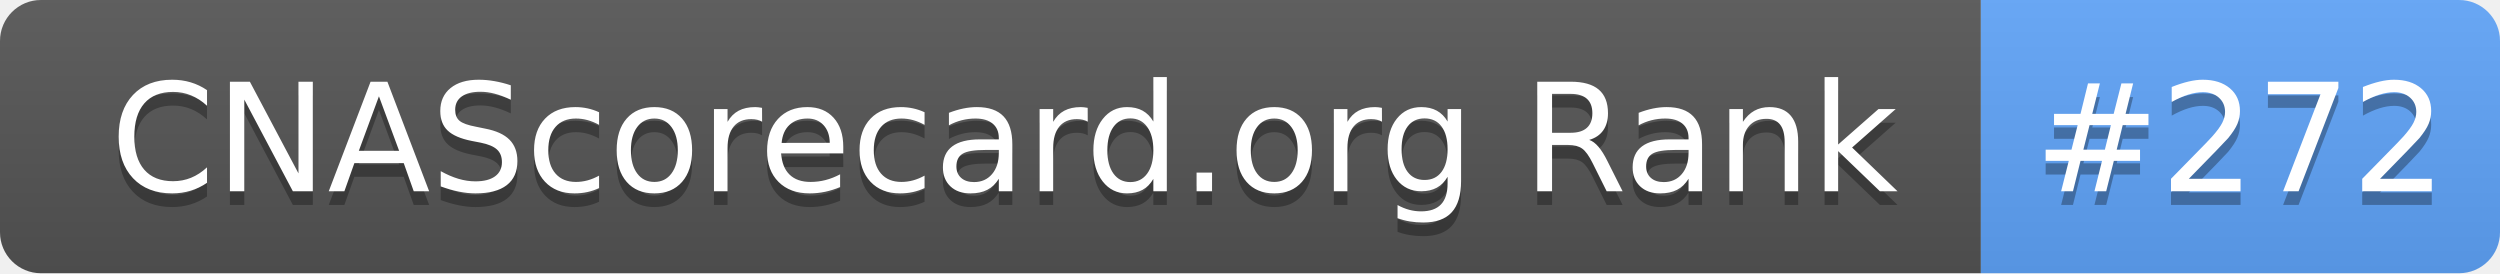
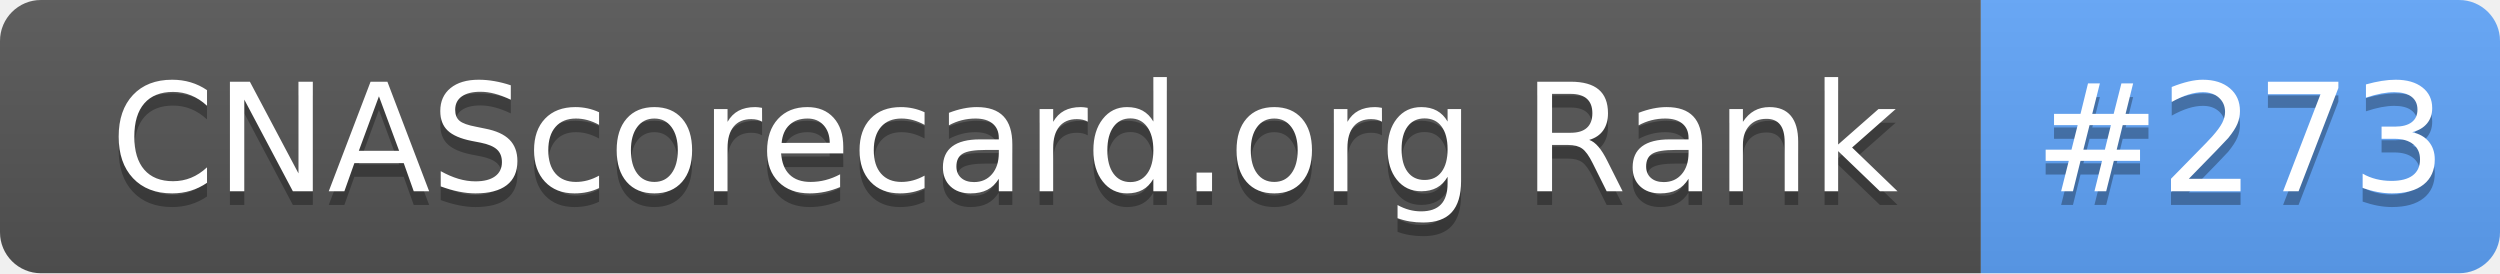
- <svg xmlns="http://www.w3.org/2000/svg" width="183" height="20" role="img" aria-label="CNAScorecard.org Rank: #272">
+ <svg xmlns="http://www.w3.org/2000/svg" width="183" height="20" role="img" aria-label="CNAScorecard.org Rank: #273">
  <linearGradient id="s" x2="0" y2="100%">
    <stop offset="0" stop-color="#bbb" stop-opacity=".1" />
    <stop offset="1" stop-opacity=".1" />
  </linearGradient>
  <clipPath id="r">
    <rect width="183" height="20" rx="3" fill="#fff" />
  </clipPath>
  <g clip-path="url(#r)">
    <rect width="145" height="20" fill="#555" />
    <rect x="145" width="38" height="20" fill="#60A5FA" />
    <rect width="183" height="20" fill="url(#s)" />
  </g>
  <g fill="#fff" text-anchor="middle" font-family="Verdana,Geneva,DejaVu Sans,sans-serif" text-rendering="geometricPrecision" font-size="110">
    <text aria-hidden="true" x="735" y="150" fill="#010101" fill-opacity=".3" transform="scale(.1)" textLength="1350">CNAScorecard.org Rank</text>
    <text x="735" y="140" transform="scale(.1)" fill="#fff" textLength="1350">CNAScorecard.org Rank</text>
-     <text aria-hidden="true" x="1640" y="150" fill="#010101" fill-opacity=".3" transform="scale(.1)" textLength="280">#272</text>
-     <text x="1640" y="140" transform="scale(.1)" fill="#fff" textLength="280">#272</text>
+     <text aria-hidden="true" x="1640" y="150" fill="#010101" fill-opacity=".3" transform="scale(.1)" textLength="280">#273</text>
+     <text x="1640" y="140" transform="scale(.1)" fill="#fff" textLength="280">#273</text>
  </g>
</svg>
